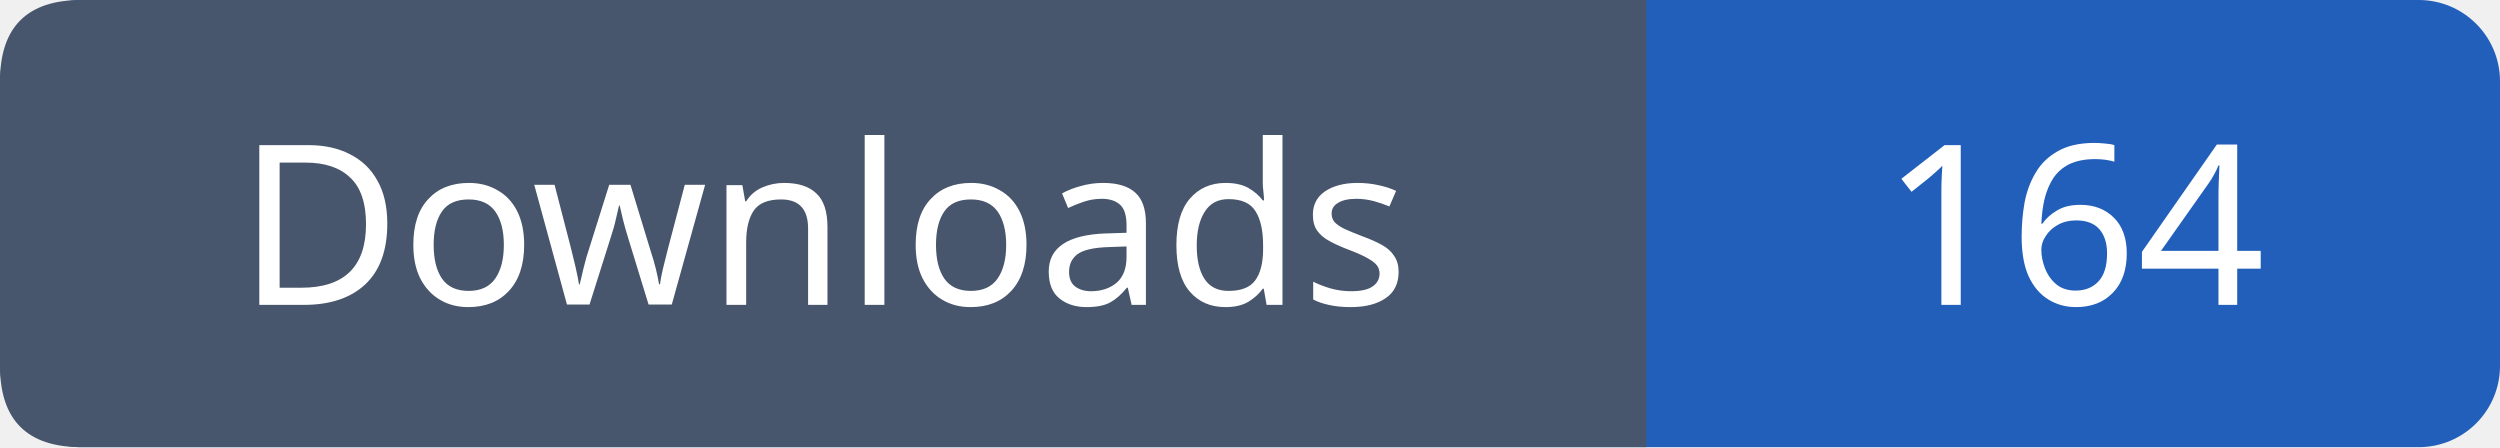
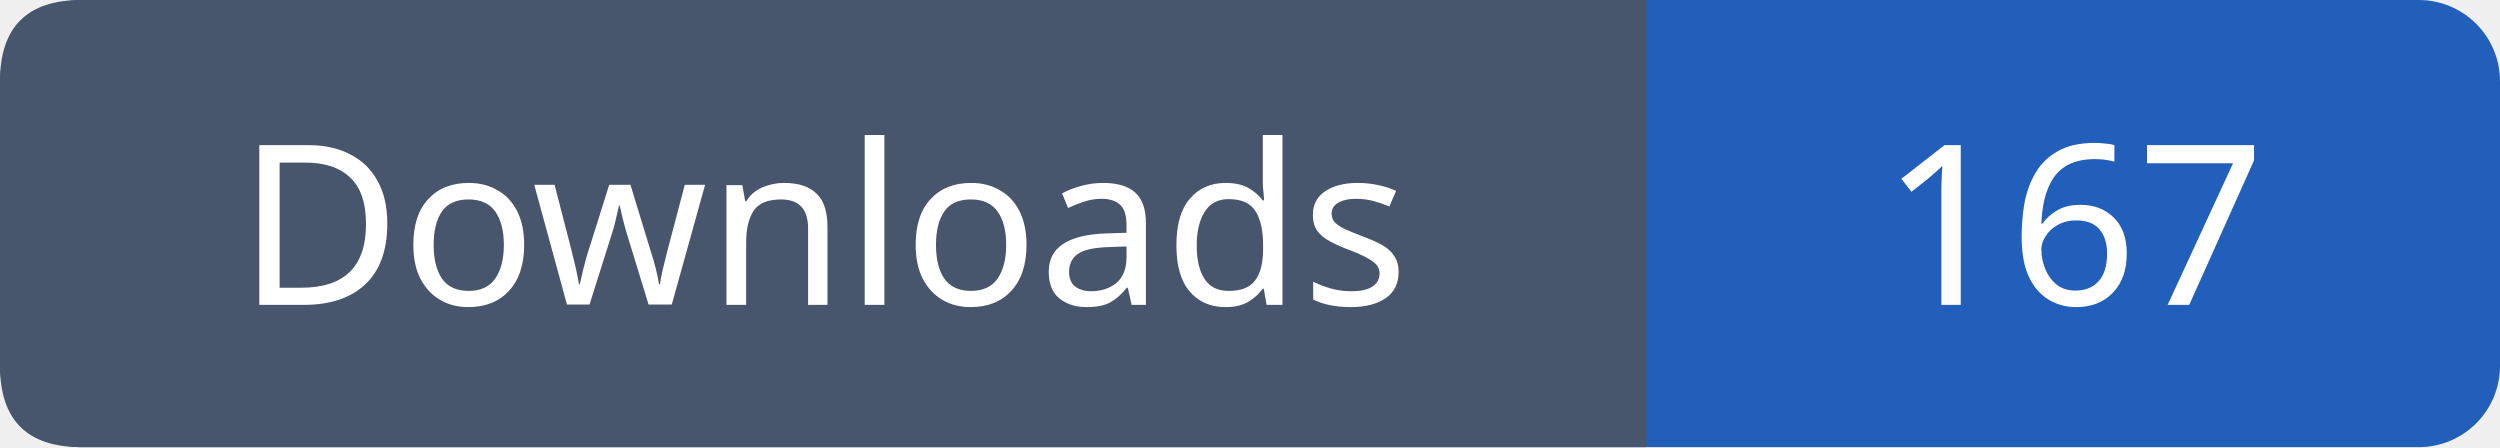
- <svg xmlns="http://www.w3.org/2000/svg" width="123" height="22" viewBox="0 0 123 22" role="img" aria-label="Downloads: 164">
+ <svg xmlns="http://www.w3.org/2000/svg" width="123" height="22" viewBox="0 0 123 22" role="img" aria-label="Downloads: 167">
  <rect width="123" height="22" rx="4" fill="#215fbb" />
  <path fill="#47566c" d="M4 0h77v22H4q-4 0-4-4V4q0-4 4-4" />
  <g font-family="Verdana,sans-serif" font-size="11" fill="white" text-anchor="middle">
    <text x="40.5" y="15">Downloads</text>
-     <text x="102.0" y="15">164</text>
+     <text x="102.0" y="15">167</text>
  </g>
</svg>
